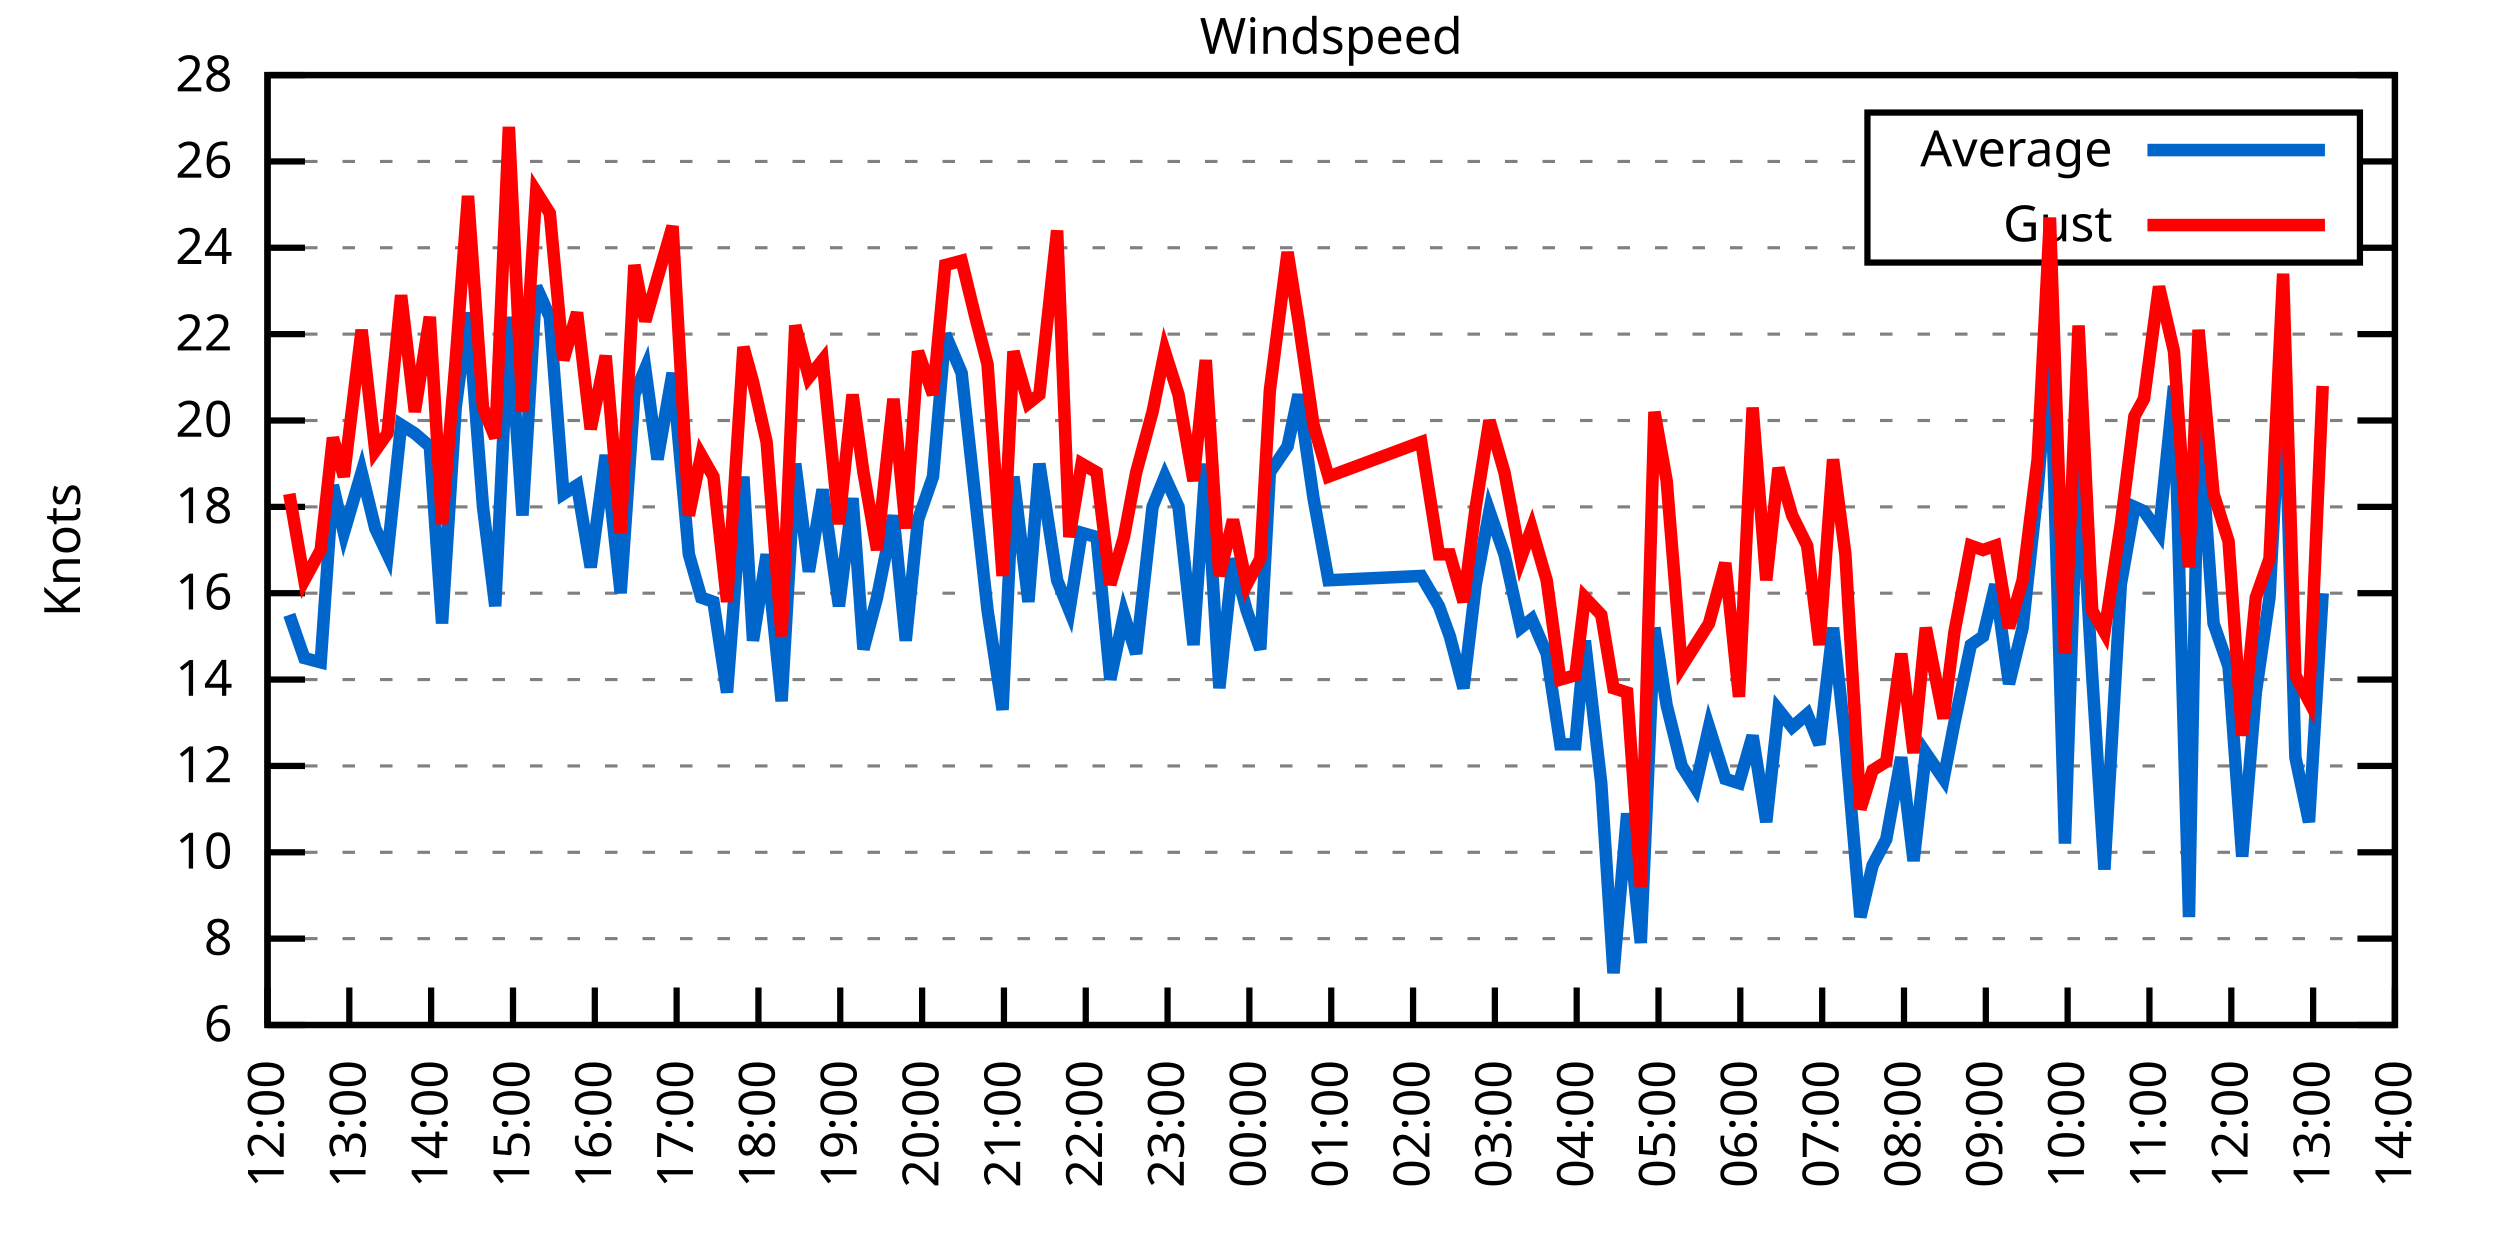
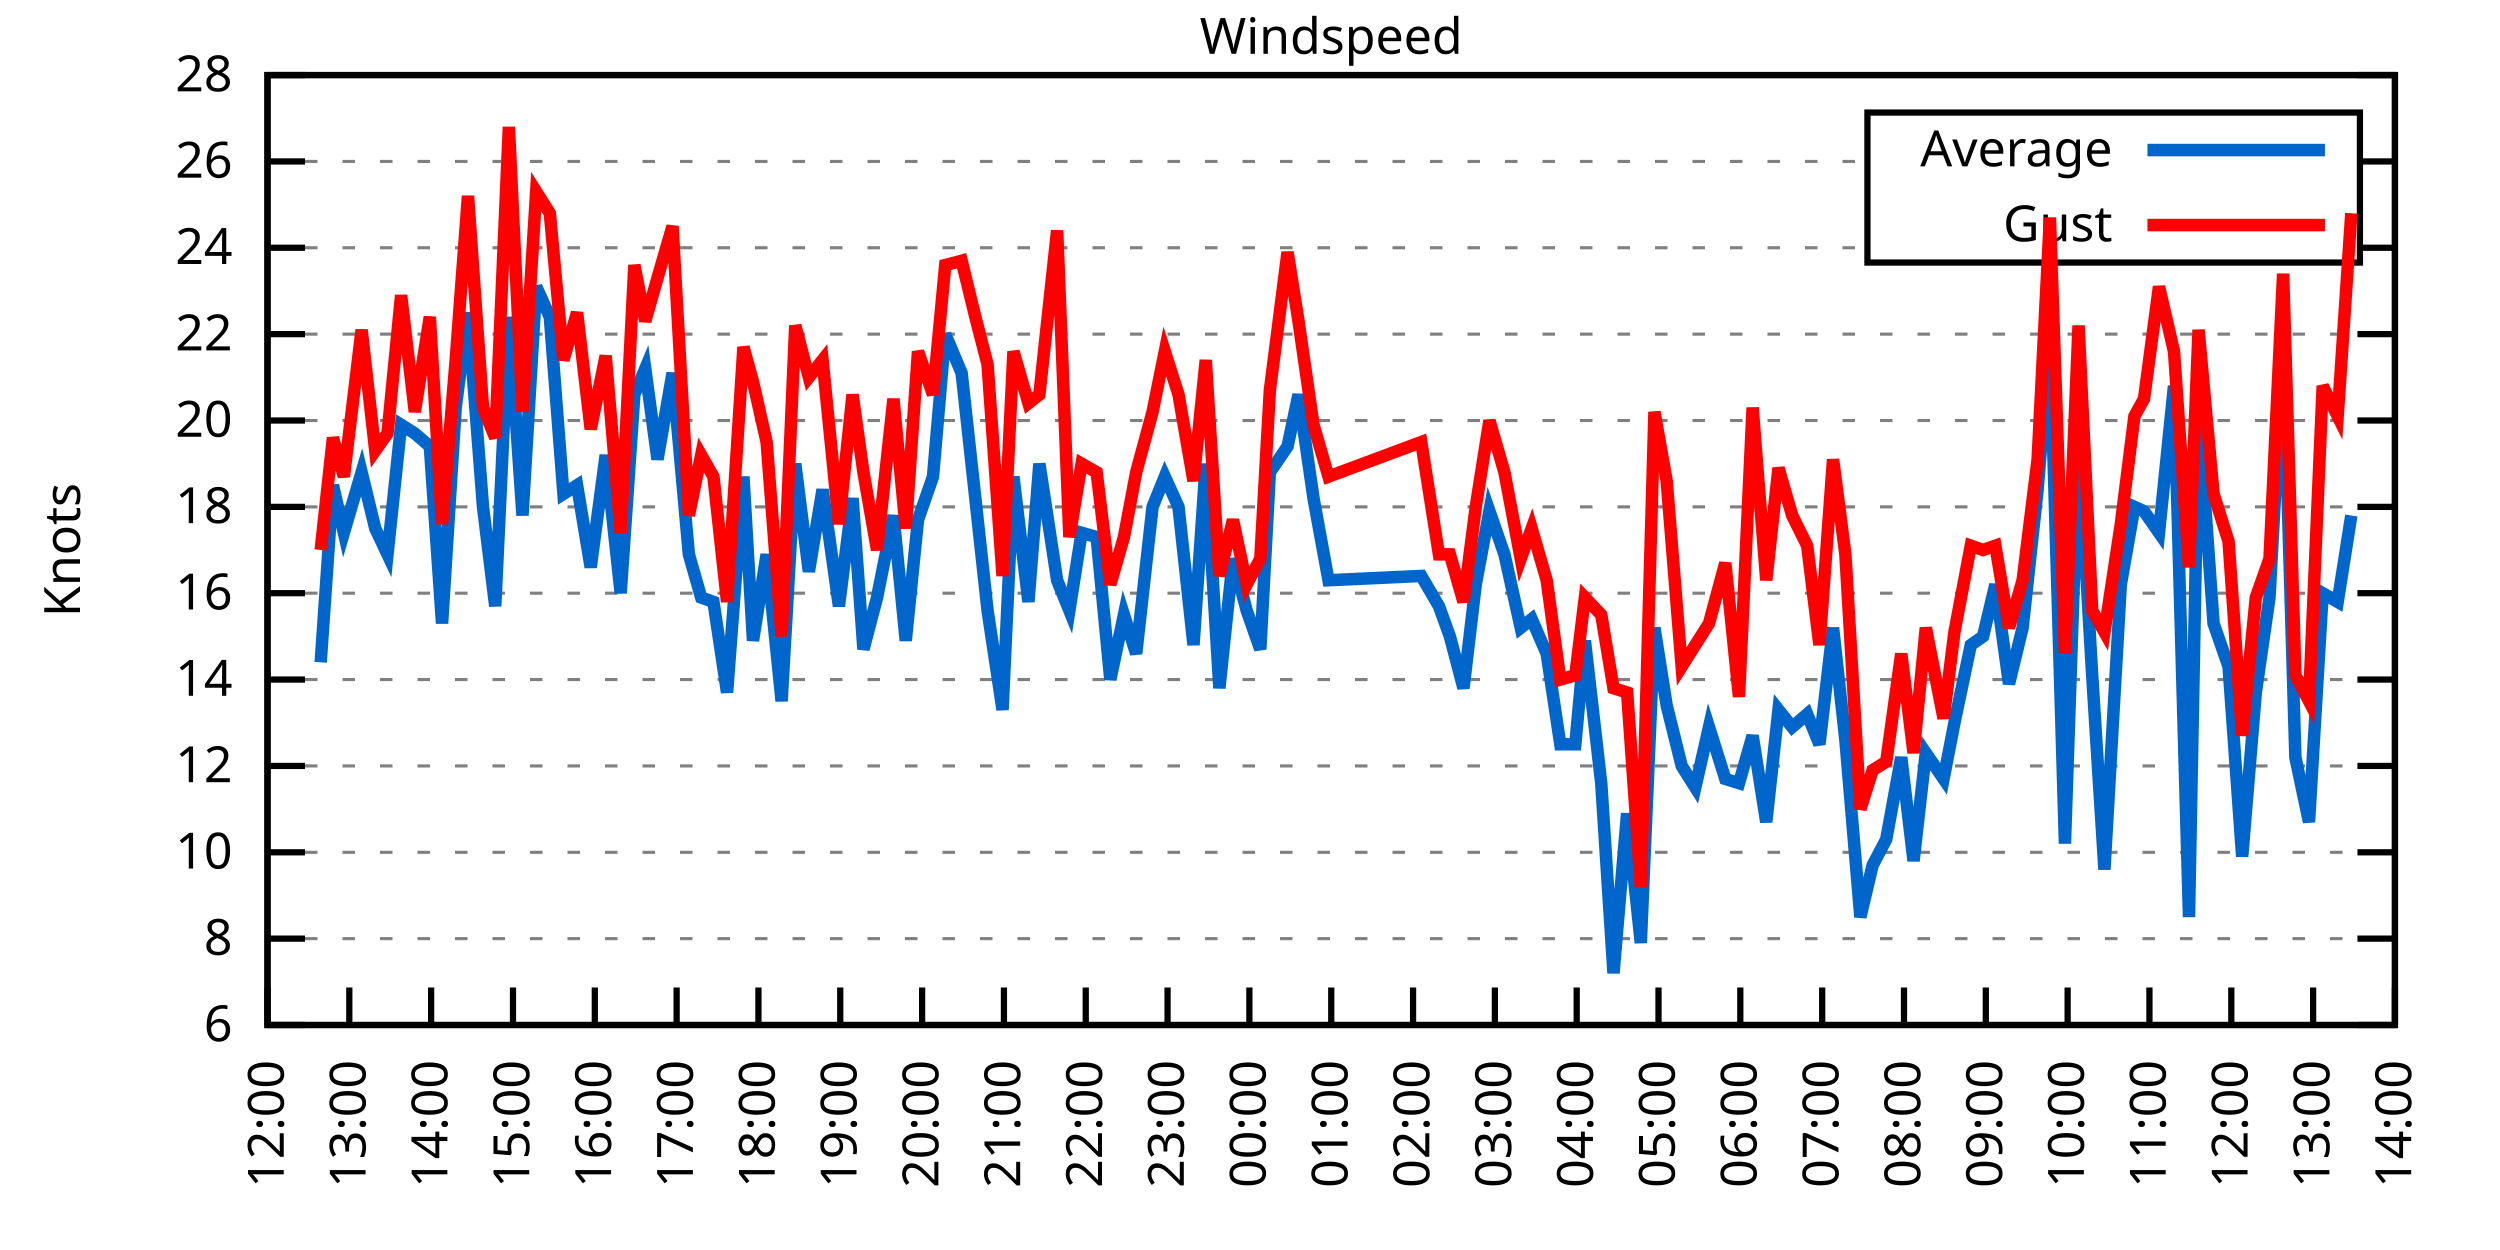
<svg xmlns="http://www.w3.org/2000/svg" xmlns:xlink="http://www.w3.org/1999/xlink" width="400" height="200" viewBox="0 0 400 200">
  <g id="gnuplot_canvas">
    <rect x="0" y="0" width="400" height="200" fill="none" />
    <defs>
      <circle id="gpDot" r="0.5" stroke-width="0.5" stroke="currentColor" />
      <path id="gpPt0" stroke-width="0.333" stroke="currentColor" d="M-1,0 h2 M0,-1 v2" />
      <path id="gpPt1" stroke-width="0.333" stroke="currentColor" d="M-1,-1 L1,1 M1,-1 L-1,1" />
      <path id="gpPt2" stroke-width="0.333" stroke="currentColor" d="M-1,0 L1,0 M0,-1 L0,1 M-1,-1 L1,1 M-1,1 L1,-1" />
      <rect id="gpPt3" stroke-width="0.333" stroke="currentColor" x="-1" y="-1" width="2" height="2" />
      <rect id="gpPt4" stroke-width="0.333" stroke="currentColor" fill="currentColor" x="-1" y="-1" width="2" height="2" />
      <circle id="gpPt5" stroke-width="0.333" stroke="currentColor" cx="0" cy="0" r="1" />
      <use xlink:href="#gpPt5" id="gpPt6" fill="currentColor" stroke="none" />
      <path id="gpPt7" stroke-width="0.333" stroke="currentColor" d="M0,-1.33 L-1.33,0.67 L1.33,0.67 z" />
      <use xlink:href="#gpPt7" id="gpPt8" fill="currentColor" stroke="none" />
      <use xlink:href="#gpPt7" id="gpPt9" stroke="currentColor" transform="rotate(180)" />
      <use xlink:href="#gpPt9" id="gpPt10" fill="currentColor" stroke="none" />
      <use xlink:href="#gpPt3" id="gpPt11" stroke="currentColor" transform="rotate(45)" />
      <use xlink:href="#gpPt11" id="gpPt12" fill="currentColor" stroke="none" />
      <path id="gpPt13" stroke-width="0.333" stroke="currentColor" d="M0,1.330 L1.265,0.411 L0.782,-1.067 L-0.782,-1.076 L-1.265,0.411 z" />
      <use xlink:href="#gpPt13" id="gpPt14" fill="currentColor" stroke="none" />
      <filter id="textbox" filterUnits="objectBoundingBox" x="0" y="0" height="1" width="1">
        <feFlood flood-color="white" flood-opacity="1" result="bgnd" />
        <feComposite in="SourceGraphic" in2="bgnd" operator="atop" />
      </filter>
      <filter id="greybox" filterUnits="objectBoundingBox" x="0" y="0" height="1" width="1">
        <feFlood flood-color="lightgrey" flood-opacity="1" result="grey" />
        <feComposite in="SourceGraphic" in2="grey" operator="atop" />
      </filter>
    </defs>
    <g fill="none" color="white" stroke="currentColor" stroke-width="1.00" stroke-linecap="butt" stroke-linejoin="miter">
</g>
    <g fill="none" color="black" stroke="currentColor" stroke-width="1.00" stroke-linecap="butt" stroke-linejoin="miter">
      <g stroke="none" shape-rendering="crispEdges">
        <polygon fill="rgb(255, 255, 255)" points="42.80,164.00 383.18,164.00 383.18,12.02 42.80,12.02 " />
      </g>
    </g>
    <g fill="none" color="black" stroke="currentColor" stroke-width="1.00" stroke-linecap="butt" stroke-linejoin="miter">
</g>
    <g fill="none" color="black" stroke="black" stroke-width="0.50" stroke-linecap="butt" stroke-linejoin="miter">
</g>
    <g fill="none" color="gray" stroke="currentColor" stroke-width="0.50" stroke-linecap="butt" stroke-linejoin="miter">
      <path stroke="gray" stroke-dasharray="2,4" class="gridline" d="M42.80,164.00 L383.19,164.00  " />
    </g>
    <g fill="none" color="gray" stroke="gray" stroke-width="1.00" stroke-linecap="butt" stroke-linejoin="miter">
</g>
    <g fill="none" color="black" stroke="currentColor" stroke-width="1.00" stroke-linecap="butt" stroke-linejoin="miter">
      <path stroke="black" d="M42.80,164.00 L48.80,164.00 M383.19,164.00 L377.19,164.00  " />
      <g transform="translate(37.20,166.60)" stroke="none" fill="black" font-family="Sans" font-size="8.00" text-anchor="end">
        <text>
          <tspan font-family="Sans"> 6</tspan>
        </text>
      </g>
    </g>
    <g fill="none" color="black" stroke="currentColor" stroke-width="1.00" stroke-linecap="butt" stroke-linejoin="miter">
</g>
    <g fill="none" color="black" stroke="black" stroke-width="0.50" stroke-linecap="butt" stroke-linejoin="miter">
</g>
    <g fill="none" color="gray" stroke="currentColor" stroke-width="0.50" stroke-linecap="butt" stroke-linejoin="miter">
      <path stroke="gray" stroke-dasharray="2,4" class="gridline" d="M42.80,150.18 L383.19,150.18  " />
    </g>
    <g fill="none" color="gray" stroke="gray" stroke-width="1.00" stroke-linecap="butt" stroke-linejoin="miter">
</g>
    <g fill="none" color="black" stroke="currentColor" stroke-width="1.00" stroke-linecap="butt" stroke-linejoin="miter">
      <path stroke="black" d="M42.80,150.18 L48.80,150.18 M383.19,150.18 L377.19,150.18  " />
      <g transform="translate(37.20,152.78)" stroke="none" fill="black" font-family="Sans" font-size="8.00" text-anchor="end">
        <text>
          <tspan font-family="Sans"> 8</tspan>
        </text>
      </g>
    </g>
    <g fill="none" color="black" stroke="currentColor" stroke-width="1.00" stroke-linecap="butt" stroke-linejoin="miter">
</g>
    <g fill="none" color="black" stroke="black" stroke-width="0.50" stroke-linecap="butt" stroke-linejoin="miter">
</g>
    <g fill="none" color="gray" stroke="currentColor" stroke-width="0.50" stroke-linecap="butt" stroke-linejoin="miter">
      <path stroke="gray" stroke-dasharray="2,4" class="gridline" d="M42.80,136.37 L383.19,136.37  " />
    </g>
    <g fill="none" color="gray" stroke="gray" stroke-width="1.00" stroke-linecap="butt" stroke-linejoin="miter">
</g>
    <g fill="none" color="black" stroke="currentColor" stroke-width="1.00" stroke-linecap="butt" stroke-linejoin="miter">
      <path stroke="black" d="M42.80,136.37 L48.80,136.37 M383.19,136.37 L377.19,136.37  " />
      <g transform="translate(37.20,138.97)" stroke="none" fill="black" font-family="Sans" font-size="8.00" text-anchor="end">
        <text>
          <tspan font-family="Sans"> 10</tspan>
        </text>
      </g>
    </g>
    <g fill="none" color="black" stroke="currentColor" stroke-width="1.00" stroke-linecap="butt" stroke-linejoin="miter">
</g>
    <g fill="none" color="black" stroke="black" stroke-width="0.50" stroke-linecap="butt" stroke-linejoin="miter">
</g>
    <g fill="none" color="gray" stroke="currentColor" stroke-width="0.50" stroke-linecap="butt" stroke-linejoin="miter">
      <path stroke="gray" stroke-dasharray="2,4" class="gridline" d="M42.80,122.55 L383.19,122.55  " />
    </g>
    <g fill="none" color="gray" stroke="gray" stroke-width="1.00" stroke-linecap="butt" stroke-linejoin="miter">
</g>
    <g fill="none" color="black" stroke="currentColor" stroke-width="1.00" stroke-linecap="butt" stroke-linejoin="miter">
      <path stroke="black" d="M42.80,122.55 L48.80,122.55 M383.19,122.55 L377.19,122.55  " />
      <g transform="translate(37.20,125.15)" stroke="none" fill="black" font-family="Sans" font-size="8.00" text-anchor="end">
        <text>
          <tspan font-family="Sans"> 12</tspan>
        </text>
      </g>
    </g>
    <g fill="none" color="black" stroke="currentColor" stroke-width="1.00" stroke-linecap="butt" stroke-linejoin="miter">
</g>
    <g fill="none" color="black" stroke="black" stroke-width="0.50" stroke-linecap="butt" stroke-linejoin="miter">
</g>
    <g fill="none" color="gray" stroke="currentColor" stroke-width="0.50" stroke-linecap="butt" stroke-linejoin="miter">
      <path stroke="gray" stroke-dasharray="2,4" class="gridline" d="M42.80,108.73 L383.19,108.73  " />
    </g>
    <g fill="none" color="gray" stroke="gray" stroke-width="1.00" stroke-linecap="butt" stroke-linejoin="miter">
</g>
    <g fill="none" color="black" stroke="currentColor" stroke-width="1.00" stroke-linecap="butt" stroke-linejoin="miter">
      <path stroke="black" d="M42.80,108.73 L48.80,108.73 M383.19,108.73 L377.19,108.73  " />
      <g transform="translate(37.20,111.33)" stroke="none" fill="black" font-family="Sans" font-size="8.00" text-anchor="end">
        <text>
          <tspan font-family="Sans"> 14</tspan>
        </text>
      </g>
    </g>
    <g fill="none" color="black" stroke="currentColor" stroke-width="1.00" stroke-linecap="butt" stroke-linejoin="miter">
</g>
    <g fill="none" color="black" stroke="black" stroke-width="0.50" stroke-linecap="butt" stroke-linejoin="miter">
</g>
    <g fill="none" color="gray" stroke="currentColor" stroke-width="0.50" stroke-linecap="butt" stroke-linejoin="miter">
      <path stroke="gray" stroke-dasharray="2,4" class="gridline" d="M42.80,94.91 L383.19,94.91  " />
    </g>
    <g fill="none" color="gray" stroke="gray" stroke-width="1.00" stroke-linecap="butt" stroke-linejoin="miter">
</g>
    <g fill="none" color="black" stroke="currentColor" stroke-width="1.00" stroke-linecap="butt" stroke-linejoin="miter">
      <path stroke="black" d="M42.80,94.91 L48.80,94.91 M383.19,94.91 L377.19,94.91  " />
      <g transform="translate(37.20,97.51)" stroke="none" fill="black" font-family="Sans" font-size="8.00" text-anchor="end">
        <text>
          <tspan font-family="Sans"> 16</tspan>
        </text>
      </g>
    </g>
    <g fill="none" color="black" stroke="currentColor" stroke-width="1.00" stroke-linecap="butt" stroke-linejoin="miter">
</g>
    <g fill="none" color="black" stroke="black" stroke-width="0.50" stroke-linecap="butt" stroke-linejoin="miter">
</g>
    <g fill="none" color="gray" stroke="currentColor" stroke-width="0.50" stroke-linecap="butt" stroke-linejoin="miter">
      <path stroke="gray" stroke-dasharray="2,4" class="gridline" d="M42.80,81.10 L383.19,81.10  " />
    </g>
    <g fill="none" color="gray" stroke="gray" stroke-width="1.00" stroke-linecap="butt" stroke-linejoin="miter">
</g>
    <g fill="none" color="black" stroke="currentColor" stroke-width="1.00" stroke-linecap="butt" stroke-linejoin="miter">
      <path stroke="black" d="M42.80,81.10 L48.80,81.10 M383.19,81.10 L377.19,81.10  " />
      <g transform="translate(37.20,83.70)" stroke="none" fill="black" font-family="Sans" font-size="8.00" text-anchor="end">
        <text>
          <tspan font-family="Sans"> 18</tspan>
        </text>
      </g>
    </g>
    <g fill="none" color="black" stroke="currentColor" stroke-width="1.00" stroke-linecap="butt" stroke-linejoin="miter">
</g>
    <g fill="none" color="black" stroke="black" stroke-width="0.50" stroke-linecap="butt" stroke-linejoin="miter">
</g>
    <g fill="none" color="gray" stroke="currentColor" stroke-width="0.50" stroke-linecap="butt" stroke-linejoin="miter">
      <path stroke="gray" stroke-dasharray="2,4" class="gridline" d="M42.80,67.28 L383.19,67.28  " />
    </g>
    <g fill="none" color="gray" stroke="gray" stroke-width="1.00" stroke-linecap="butt" stroke-linejoin="miter">
</g>
    <g fill="none" color="black" stroke="currentColor" stroke-width="1.00" stroke-linecap="butt" stroke-linejoin="miter">
      <path stroke="black" d="M42.80,67.28 L48.80,67.28 M383.19,67.28 L377.19,67.28  " />
      <g transform="translate(37.20,69.88)" stroke="none" fill="black" font-family="Sans" font-size="8.00" text-anchor="end">
        <text>
          <tspan font-family="Sans"> 20</tspan>
        </text>
      </g>
    </g>
    <g fill="none" color="black" stroke="currentColor" stroke-width="1.00" stroke-linecap="butt" stroke-linejoin="miter">
</g>
    <g fill="none" color="black" stroke="black" stroke-width="0.50" stroke-linecap="butt" stroke-linejoin="miter">
</g>
    <g fill="none" color="gray" stroke="currentColor" stroke-width="0.50" stroke-linecap="butt" stroke-linejoin="miter">
      <path stroke="gray" stroke-dasharray="2,4" class="gridline" d="M42.80,53.46 L383.19,53.46  " />
    </g>
    <g fill="none" color="gray" stroke="gray" stroke-width="1.00" stroke-linecap="butt" stroke-linejoin="miter">
</g>
    <g fill="none" color="black" stroke="currentColor" stroke-width="1.00" stroke-linecap="butt" stroke-linejoin="miter">
      <path stroke="black" d="M42.80,53.46 L48.80,53.46 M383.19,53.46 L377.19,53.46  " />
      <g transform="translate(37.20,56.06)" stroke="none" fill="black" font-family="Sans" font-size="8.00" text-anchor="end">
        <text>
          <tspan font-family="Sans"> 22</tspan>
        </text>
      </g>
    </g>
    <g fill="none" color="black" stroke="currentColor" stroke-width="1.00" stroke-linecap="butt" stroke-linejoin="miter">
</g>
    <g fill="none" color="black" stroke="black" stroke-width="0.50" stroke-linecap="butt" stroke-linejoin="miter">
</g>
    <g fill="none" color="gray" stroke="currentColor" stroke-width="0.50" stroke-linecap="butt" stroke-linejoin="miter">
      <path stroke="gray" stroke-dasharray="2,4" class="gridline" d="M42.80,39.64 L298.79,39.64 M377.59,39.64 L383.19,39.64  " />
    </g>
    <g fill="none" color="gray" stroke="gray" stroke-width="1.00" stroke-linecap="butt" stroke-linejoin="miter">
</g>
    <g fill="none" color="black" stroke="currentColor" stroke-width="1.00" stroke-linecap="butt" stroke-linejoin="miter">
      <path stroke="black" d="M42.80,39.64 L48.80,39.64 M383.19,39.64 L377.19,39.64  " />
      <g transform="translate(37.20,42.24)" stroke="none" fill="black" font-family="Sans" font-size="8.00" text-anchor="end">
        <text>
          <tspan font-family="Sans"> 24</tspan>
        </text>
      </g>
    </g>
    <g fill="none" color="black" stroke="currentColor" stroke-width="1.00" stroke-linecap="butt" stroke-linejoin="miter">
</g>
    <g fill="none" color="black" stroke="black" stroke-width="0.50" stroke-linecap="butt" stroke-linejoin="miter">
</g>
    <g fill="none" color="gray" stroke="currentColor" stroke-width="0.50" stroke-linecap="butt" stroke-linejoin="miter">
      <path stroke="gray" stroke-dasharray="2,4" class="gridline" d="M42.80,25.83 L298.79,25.83 M377.59,25.83 L383.19,25.83  " />
    </g>
    <g fill="none" color="gray" stroke="gray" stroke-width="1.00" stroke-linecap="butt" stroke-linejoin="miter">
</g>
    <g fill="none" color="black" stroke="currentColor" stroke-width="1.00" stroke-linecap="butt" stroke-linejoin="miter">
      <path stroke="black" d="M42.80,25.83 L48.80,25.83 M383.19,25.83 L377.19,25.83  " />
      <g transform="translate(37.20,28.43)" stroke="none" fill="black" font-family="Sans" font-size="8.00" text-anchor="end">
        <text>
          <tspan font-family="Sans"> 26</tspan>
        </text>
      </g>
    </g>
    <g fill="none" color="black" stroke="currentColor" stroke-width="1.00" stroke-linecap="butt" stroke-linejoin="miter">
</g>
    <g fill="none" color="black" stroke="black" stroke-width="0.50" stroke-linecap="butt" stroke-linejoin="miter">
</g>
    <g fill="none" color="gray" stroke="currentColor" stroke-width="0.50" stroke-linecap="butt" stroke-linejoin="miter">
      <path stroke="gray" stroke-dasharray="2,4" class="gridline" d="M42.80,12.01 L383.19,12.01  " />
    </g>
    <g fill="none" color="gray" stroke="gray" stroke-width="1.00" stroke-linecap="butt" stroke-linejoin="miter">
</g>
    <g fill="none" color="black" stroke="currentColor" stroke-width="1.00" stroke-linecap="butt" stroke-linejoin="miter">
      <path stroke="black" d="M42.80,12.01 L48.80,12.01 M383.19,12.01 L377.19,12.01  " />
      <g transform="translate(37.20,14.61)" stroke="none" fill="black" font-family="Sans" font-size="8.00" text-anchor="end">
        <text>
          <tspan font-family="Sans"> 28</tspan>
        </text>
      </g>
    </g>
    <g fill="none" color="black" stroke="currentColor" stroke-width="1.00" stroke-linecap="butt" stroke-linejoin="miter">
      <path stroke="black" d="M42.80,164.00 L42.80,158.00  " />
      <g transform="translate(45.40,169.60) rotate(270.00)" stroke="none" fill="black" font-family="Sans" font-size="8.00" text-anchor="end">
        <text>
          <tspan font-family="Sans">12:00</tspan>
        </text>
      </g>
    </g>
    <g fill="none" color="black" stroke="currentColor" stroke-width="1.00" stroke-linecap="butt" stroke-linejoin="miter">
      <path stroke="black" d="M55.89,164.00 L55.89,158.00  " />
      <g transform="translate(58.49,169.60) rotate(270.00)" stroke="none" fill="black" font-family="Sans" font-size="8.00" text-anchor="end">
        <text>
          <tspan font-family="Sans">13:00</tspan>
        </text>
      </g>
    </g>
    <g fill="none" color="black" stroke="currentColor" stroke-width="1.00" stroke-linecap="butt" stroke-linejoin="miter">
      <path stroke="black" d="M68.98,164.00 L68.98,158.00  " />
      <g transform="translate(71.58,169.60) rotate(270.00)" stroke="none" fill="black" font-family="Sans" font-size="8.00" text-anchor="end">
        <text>
          <tspan font-family="Sans">14:00</tspan>
        </text>
      </g>
    </g>
    <g fill="none" color="black" stroke="currentColor" stroke-width="1.00" stroke-linecap="butt" stroke-linejoin="miter">
      <path stroke="black" d="M82.08,164.00 L82.08,158.00  " />
      <g transform="translate(84.68,169.60) rotate(270.00)" stroke="none" fill="black" font-family="Sans" font-size="8.00" text-anchor="end">
        <text>
          <tspan font-family="Sans">15:00</tspan>
        </text>
      </g>
    </g>
    <g fill="none" color="black" stroke="currentColor" stroke-width="1.00" stroke-linecap="butt" stroke-linejoin="miter">
      <path stroke="black" d="M95.17,164.00 L95.17,158.00  " />
      <g transform="translate(97.77,169.60) rotate(270.00)" stroke="none" fill="black" font-family="Sans" font-size="8.00" text-anchor="end">
        <text>
          <tspan font-family="Sans">16:00</tspan>
        </text>
      </g>
    </g>
    <g fill="none" color="black" stroke="currentColor" stroke-width="1.00" stroke-linecap="butt" stroke-linejoin="miter">
      <path stroke="black" d="M108.26,164.00 L108.26,158.00  " />
      <g transform="translate(110.86,169.60) rotate(270.00)" stroke="none" fill="black" font-family="Sans" font-size="8.00" text-anchor="end">
        <text>
          <tspan font-family="Sans">17:00</tspan>
        </text>
      </g>
    </g>
    <g fill="none" color="black" stroke="currentColor" stroke-width="1.00" stroke-linecap="butt" stroke-linejoin="miter">
      <path stroke="black" d="M121.35,164.00 L121.35,158.00  " />
      <g transform="translate(123.95,169.60) rotate(270.00)" stroke="none" fill="black" font-family="Sans" font-size="8.00" text-anchor="end">
        <text>
          <tspan font-family="Sans">18:00</tspan>
        </text>
      </g>
    </g>
    <g fill="none" color="black" stroke="currentColor" stroke-width="1.00" stroke-linecap="butt" stroke-linejoin="miter">
      <path stroke="black" d="M134.44,164.00 L134.44,158.00  " />
      <g transform="translate(137.04,169.60) rotate(270.00)" stroke="none" fill="black" font-family="Sans" font-size="8.00" text-anchor="end">
        <text>
          <tspan font-family="Sans">19:00</tspan>
        </text>
      </g>
    </g>
    <g fill="none" color="black" stroke="currentColor" stroke-width="1.00" stroke-linecap="butt" stroke-linejoin="miter">
      <path stroke="black" d="M147.54,164.00 L147.54,158.00  " />
      <g transform="translate(150.14,169.60) rotate(270.00)" stroke="none" fill="black" font-family="Sans" font-size="8.00" text-anchor="end">
        <text>
          <tspan font-family="Sans">20:00</tspan>
        </text>
      </g>
    </g>
    <g fill="none" color="black" stroke="currentColor" stroke-width="1.00" stroke-linecap="butt" stroke-linejoin="miter">
      <path stroke="black" d="M160.63,164.00 L160.63,158.00  " />
      <g transform="translate(163.23,169.60) rotate(270.00)" stroke="none" fill="black" font-family="Sans" font-size="8.00" text-anchor="end">
        <text>
          <tspan font-family="Sans">21:00</tspan>
        </text>
      </g>
    </g>
    <g fill="none" color="black" stroke="currentColor" stroke-width="1.00" stroke-linecap="butt" stroke-linejoin="miter">
      <path stroke="black" d="M173.72,164.00 L173.72,158.00  " />
      <g transform="translate(176.32,169.60) rotate(270.00)" stroke="none" fill="black" font-family="Sans" font-size="8.00" text-anchor="end">
        <text>
          <tspan font-family="Sans">22:00</tspan>
        </text>
      </g>
    </g>
    <g fill="none" color="black" stroke="currentColor" stroke-width="1.00" stroke-linecap="butt" stroke-linejoin="miter">
      <path stroke="black" d="M186.81,164.00 L186.81,158.00  " />
      <g transform="translate(189.41,169.60) rotate(270.00)" stroke="none" fill="black" font-family="Sans" font-size="8.00" text-anchor="end">
        <text>
          <tspan font-family="Sans">23:00</tspan>
        </text>
      </g>
    </g>
    <g fill="none" color="black" stroke="currentColor" stroke-width="1.00" stroke-linecap="butt" stroke-linejoin="miter">
      <path stroke="black" d="M199.90,164.00 L199.90,158.00  " />
      <g transform="translate(202.50,169.60) rotate(270.00)" stroke="none" fill="black" font-family="Sans" font-size="8.00" text-anchor="end">
        <text>
          <tspan font-family="Sans">00:00</tspan>
        </text>
      </g>
    </g>
    <g fill="none" color="black" stroke="currentColor" stroke-width="1.00" stroke-linecap="butt" stroke-linejoin="miter">
      <path stroke="black" d="M213.00,164.00 L213.00,158.00  " />
      <g transform="translate(215.60,169.60) rotate(270.00)" stroke="none" fill="black" font-family="Sans" font-size="8.00" text-anchor="end">
        <text>
          <tspan font-family="Sans">01:00</tspan>
        </text>
      </g>
    </g>
    <g fill="none" color="black" stroke="currentColor" stroke-width="1.00" stroke-linecap="butt" stroke-linejoin="miter">
      <path stroke="black" d="M226.09,164.00 L226.09,158.00  " />
      <g transform="translate(228.69,169.60) rotate(270.00)" stroke="none" fill="black" font-family="Sans" font-size="8.00" text-anchor="end">
        <text>
          <tspan font-family="Sans">02:00</tspan>
        </text>
      </g>
    </g>
    <g fill="none" color="black" stroke="currentColor" stroke-width="1.00" stroke-linecap="butt" stroke-linejoin="miter">
      <path stroke="black" d="M239.18,164.00 L239.18,158.00  " />
      <g transform="translate(241.78,169.60) rotate(270.00)" stroke="none" fill="black" font-family="Sans" font-size="8.00" text-anchor="end">
        <text>
          <tspan font-family="Sans">03:00</tspan>
        </text>
      </g>
    </g>
    <g fill="none" color="black" stroke="currentColor" stroke-width="1.00" stroke-linecap="butt" stroke-linejoin="miter">
      <path stroke="black" d="M252.27,164.00 L252.27,158.00  " />
      <g transform="translate(254.87,169.60) rotate(270.00)" stroke="none" fill="black" font-family="Sans" font-size="8.00" text-anchor="end">
        <text>
          <tspan font-family="Sans">04:00</tspan>
        </text>
      </g>
    </g>
    <g fill="none" color="black" stroke="currentColor" stroke-width="1.00" stroke-linecap="butt" stroke-linejoin="miter">
      <path stroke="black" d="M265.36,164.00 L265.36,158.00  " />
      <g transform="translate(267.96,169.60) rotate(270.00)" stroke="none" fill="black" font-family="Sans" font-size="8.00" text-anchor="end">
        <text>
          <tspan font-family="Sans">05:00</tspan>
        </text>
      </g>
    </g>
    <g fill="none" color="black" stroke="currentColor" stroke-width="1.00" stroke-linecap="butt" stroke-linejoin="miter">
      <path stroke="black" d="M278.45,164.00 L278.45,158.00  " />
      <g transform="translate(281.05,169.60) rotate(270.00)" stroke="none" fill="black" font-family="Sans" font-size="8.00" text-anchor="end">
        <text>
          <tspan font-family="Sans">06:00</tspan>
        </text>
      </g>
    </g>
    <g fill="none" color="black" stroke="currentColor" stroke-width="1.00" stroke-linecap="butt" stroke-linejoin="miter">
      <path stroke="black" d="M291.55,164.00 L291.55,158.00  " />
      <g transform="translate(294.15,169.60) rotate(270.00)" stroke="none" fill="black" font-family="Sans" font-size="8.00" text-anchor="end">
        <text>
          <tspan font-family="Sans">07:00</tspan>
        </text>
      </g>
    </g>
    <g fill="none" color="black" stroke="currentColor" stroke-width="1.00" stroke-linecap="butt" stroke-linejoin="miter">
      <path stroke="black" d="M304.64,164.00 L304.64,158.00  " />
      <g transform="translate(307.24,169.60) rotate(270.00)" stroke="none" fill="black" font-family="Sans" font-size="8.00" text-anchor="end">
        <text>
          <tspan font-family="Sans">08:00</tspan>
        </text>
      </g>
    </g>
    <g fill="none" color="black" stroke="currentColor" stroke-width="1.00" stroke-linecap="butt" stroke-linejoin="miter">
      <path stroke="black" d="M317.73,164.00 L317.73,158.00  " />
      <g transform="translate(320.33,169.60) rotate(270.00)" stroke="none" fill="black" font-family="Sans" font-size="8.00" text-anchor="end">
        <text>
          <tspan font-family="Sans">09:00</tspan>
        </text>
      </g>
    </g>
    <g fill="none" color="black" stroke="currentColor" stroke-width="1.00" stroke-linecap="butt" stroke-linejoin="miter">
      <path stroke="black" d="M330.82,164.00 L330.82,158.00  " />
      <g transform="translate(333.42,169.60) rotate(270.00)" stroke="none" fill="black" font-family="Sans" font-size="8.00" text-anchor="end">
        <text>
          <tspan font-family="Sans">10:00</tspan>
        </text>
      </g>
    </g>
    <g fill="none" color="black" stroke="currentColor" stroke-width="1.00" stroke-linecap="butt" stroke-linejoin="miter">
      <path stroke="black" d="M343.91,164.00 L343.91,158.00  " />
      <g transform="translate(346.51,169.60) rotate(270.00)" stroke="none" fill="black" font-family="Sans" font-size="8.00" text-anchor="end">
        <text>
          <tspan font-family="Sans">11:00</tspan>
        </text>
      </g>
    </g>
    <g fill="none" color="black" stroke="currentColor" stroke-width="1.00" stroke-linecap="butt" stroke-linejoin="miter">
      <path stroke="black" d="M357.01,164.00 L357.01,158.00  " />
      <g transform="translate(359.61,169.60) rotate(270.00)" stroke="none" fill="black" font-family="Sans" font-size="8.00" text-anchor="end">
        <text>
          <tspan font-family="Sans">12:00</tspan>
        </text>
      </g>
    </g>
    <g fill="none" color="black" stroke="currentColor" stroke-width="1.00" stroke-linecap="butt" stroke-linejoin="miter">
      <path stroke="black" d="M370.10,164.00 L370.10,158.00  " />
      <g transform="translate(372.70,169.60) rotate(270.00)" stroke="none" fill="black" font-family="Sans" font-size="8.00" text-anchor="end">
        <text>
          <tspan font-family="Sans">13:00</tspan>
        </text>
      </g>
    </g>
    <g fill="none" color="black" stroke="currentColor" stroke-width="1.00" stroke-linecap="butt" stroke-linejoin="miter">
      <path stroke="black" d="M383.19,164.00 L383.19,158.00  " />
      <g transform="translate(385.79,169.60) rotate(270.00)" stroke="none" fill="black" font-family="Sans" font-size="8.00" text-anchor="end">
        <text>
          <tspan font-family="Sans">14:00</tspan>
        </text>
      </g>
    </g>
    <g fill="none" color="black" stroke="currentColor" stroke-width="1.00" stroke-linecap="butt" stroke-linejoin="miter">
</g>
    <g fill="none" color="black" stroke="currentColor" stroke-width="1.00" stroke-linecap="butt" stroke-linejoin="miter">
      <path stroke="black" d="M42.80,12.01 L42.80,164.00 L383.19,164.00 L383.19,12.01 L42.80,12.01 Z  " />
    </g>
    <g fill="none" color="black" stroke="currentColor" stroke-width="1.00" stroke-linecap="butt" stroke-linejoin="miter">
</g>
    <g fill="none" color="black" stroke="currentColor" stroke-width="1.00" stroke-linecap="butt" stroke-linejoin="miter">
      <path stroke="black" d="M298.79,42.01 L298.79,18.01 L377.59,18.01 L377.59,42.01 L298.79,42.01 Z  " />
    </g>
    <g id="Windspeed_plot_1">
      <g fill="none" color="white" stroke="black" stroke-width="2.00" stroke-linecap="butt" stroke-linejoin="miter">
</g>
      <g fill="none" color="black" stroke="currentColor" stroke-width="2.00" stroke-linecap="butt" stroke-linejoin="miter">
        <g transform="translate(337.99,26.61)" stroke="none" fill="black" font-family="Sans" font-size="8.00" text-anchor="end">
          <text>
            <tspan font-family="Sans">Average</tspan>
          </text>
        </g>
      </g>
      <g fill="none" color="black" stroke="currentColor" stroke-width="2.00" stroke-linecap="butt" stroke-linejoin="miter">
-         <path stroke="rgb(  0, 102, 204)" d="M343.59,24.01 L371.99,24.01 M46.29,98.37 L48.69,105.28 L51.31,105.97 L53.27,77.64 L55.02,85.24 L57.86,75.57   L60.04,84.55 L62.00,88.70 L64.18,67.97 L66.37,69.35 L68.77,71.42 L70.73,99.75 L72.91,65.21 L74.88,50.01   L77.28,81.10 L79.24,96.99 L81.42,50.70 L83.60,82.48 L85.79,45.86 L87.97,50.70 L90.15,79.02 L92.33,77.64   L94.51,90.77 L96.91,72.81 L99.31,94.91 L101.50,63.13 L103.24,58.99 L105.20,73.50 L107.61,59.68 L110.22,88.70   L112.19,95.60 L114.15,96.30 L116.33,110.80 L118.95,76.26 L120.48,102.51 L122.66,88.70 L125.06,112.19 L127.24,74.19   L129.42,91.46 L131.61,78.33 L134.23,96.99 L136.41,79.71 L138.15,103.89 L140.33,95.60 L142.95,82.48 L144.92,102.51   L146.88,83.17 L149.28,76.26 L151.24,53.46 L153.86,59.68 L156.05,79.71 L158.01,97.68 L160.41,113.57 L162.15,76.26   L164.55,96.30 L166.30,74.19 L169.14,92.84 L171.10,97.68 L173.06,85.24 L175.46,85.93 L177.65,108.73 L179.83,98.37   L181.79,104.59 L184.41,81.10 L186.37,76.26 L188.56,81.10 L190.96,103.20 L192.92,74.19 L195.10,110.11 L197.28,89.39   L199.47,97.68 L201.65,103.89 L203.18,75.57 L206.01,71.42 L207.76,63.13 L210.16,79.71 L212.56,92.84 L227.40,92.15   L230.23,96.99 L231.98,101.82 L234.16,110.11 L236.12,93.53 L238.31,81.79 L240.71,88.70 L243.32,100.44 L245.07,99.06   L247.47,104.59 L249.65,119.09 L252.05,119.09 L253.58,102.51 L256.20,125.31 L258.16,155.71 L260.34,130.15 L262.53,150.87   L264.71,100.44 L266.67,112.88 L269.07,122.55 L271.25,126.00 L273.44,116.33 L276.05,124.62 L278.24,125.31 L280.42,117.71   L282.60,131.53 L284.56,113.57 L286.75,116.33 L289.15,114.26 L291.11,119.09 L293.29,100.44 L295.26,118.40 L297.66,146.73   L299.62,138.44 L301.80,134.29 L304.20,121.17 L306.17,137.75 L308.13,120.48 L310.97,124.62 L312.71,115.64 L315.33,103.20   L317.29,101.82 L319.26,93.53 L321.44,109.42 L323.62,100.44 L326.02,78.33 L327.99,54.15 L330.39,134.98 L332.57,70.73   L334.75,108.04 L336.71,139.13 L339.33,93.53 L341.51,81.10 L343.04,81.79 L345.44,85.24 L347.84,61.75 L350.24,146.73   L351.77,65.90 L354.17,99.75 L356.57,106.66 L358.75,137.06 L360.93,110.80 L363.12,95.60 L365.30,55.53 L367.26,121.17   L369.44,131.53 L371.63,94.91  " />
+         <path stroke="rgb(  0, 102, 204)" d="M343.59,24.01 L371.99,24.01 M51.31,105.97 L53.27,77.64 L55.02,85.24 L57.86,75.57 L60.04,84.55 L62.00,88.70   L64.18,67.97 L66.37,69.35 L68.77,71.42 L70.73,99.75 L72.91,65.21 L74.88,50.01 L77.28,81.10 L79.24,96.99   L81.42,50.70 L83.60,82.48 L85.79,45.86 L87.97,50.70 L90.15,79.02 L92.33,77.64 L94.51,90.77 L96.91,72.81   L99.31,94.91 L101.50,63.13 L103.24,58.99 L105.20,73.50 L107.61,59.68 L110.22,88.70 L112.19,95.60 L114.15,96.30   L116.33,110.80 L118.95,76.26 L120.48,102.51 L122.66,88.70 L125.06,112.19 L127.24,74.19 L129.42,91.46 L131.61,78.33   L134.23,96.99 L136.41,79.71 L138.15,103.89 L140.33,95.60 L142.95,82.48 L144.92,102.51 L146.88,83.17 L149.28,76.26   L151.24,53.46 L153.86,59.68 L156.05,79.71 L158.01,97.68 L160.41,113.57 L162.15,76.26 L164.55,96.30 L166.30,74.19   L169.14,92.84 L171.10,97.68 L173.06,85.24 L175.46,85.93 L177.65,108.73 L179.83,98.37 L181.79,104.59 L184.41,81.10   L186.37,76.26 L188.56,81.10 L190.96,103.20 L192.92,74.19 L195.10,110.11 L197.28,89.39 L199.47,97.68 L201.65,103.89   L203.18,75.57 L206.01,71.42 L207.76,63.13 L210.16,79.71 L212.56,92.84 L227.40,92.15 L230.23,96.99 L231.98,101.82   L234.16,110.11 L236.12,93.53 L238.31,81.79 L240.71,88.70 L243.32,100.44 L245.07,99.06 L247.47,104.59 L249.65,119.09   L252.05,119.09 L253.58,102.51 L256.20,125.31 L258.16,155.71 L260.34,130.15 L262.53,150.87 L264.71,100.44 L266.67,112.88   L269.07,122.55 L271.25,126.00 L273.44,116.33 L276.05,124.62 L278.24,125.31 L280.42,117.71 L282.60,131.53 L284.56,113.57   L286.75,116.33 L289.15,114.26 L291.11,119.09 L293.29,100.44 L295.26,118.40 L297.66,146.73 L299.62,138.44 L301.80,134.29   L304.20,121.17 L306.17,137.75 L308.13,120.48 L310.97,124.62 L312.71,115.64 L315.33,103.20 L317.29,101.82 L319.26,93.53   L321.44,109.42 L323.62,100.44 L326.02,78.33 L327.99,54.15 L330.39,134.98 L332.57,70.73 L334.75,108.04 L336.71,139.13   L339.33,93.53 L341.51,81.10 L343.04,81.79 L345.44,85.24 L347.84,61.75 L350.24,146.73 L351.77,65.90 L354.17,99.75   L356.57,106.66 L358.75,137.06 L360.93,110.80 L363.12,95.60 L365.30,55.53 L367.26,121.17 L369.44,131.53 L371.63,94.91   L374.03,96.30 L376.21,82.48  " />
      </g>
    </g>
    <g id="Windspeed_plot_2">
      <g fill="none" color="black" stroke="currentColor" stroke-width="2.00" stroke-linecap="butt" stroke-linejoin="miter">
        <g transform="translate(337.99,38.61)" stroke="none" fill="black" font-family="Sans" font-size="8.00" text-anchor="end">
          <text>
            <tspan font-family="Sans">Gust</tspan>
          </text>
        </g>
      </g>
      <g fill="none" color="black" stroke="currentColor" stroke-width="2.00" stroke-linecap="butt" stroke-linejoin="miter">
-         <path stroke="rgb(255,   0,   0)" d="M343.59,36.01 L371.99,36.01 M46.29,79.02 L48.69,92.84 L51.31,88.00 L53.27,70.04 L55.02,76.26 L57.86,52.77   L60.04,72.12 L62.00,69.35 L64.18,47.24 L66.37,65.90 L68.77,50.70 L70.73,83.86 L72.91,57.61 L74.88,31.35   L77.28,65.21 L79.24,70.04 L81.42,20.30 L83.60,65.90 L85.79,30.66 L87.97,34.12 L90.15,57.61 L92.33,50.01   L94.51,68.66 L96.91,56.92 L99.31,85.24 L101.50,42.41 L103.24,51.39 L105.20,44.48 L107.61,36.19 L110.22,82.48   L112.19,72.81 L114.15,76.26 L116.33,96.30 L118.95,55.53 L120.48,61.06 L122.66,70.73 L125.06,101.82 L127.24,52.08   L129.42,60.37 L131.61,57.61 L134.23,83.86 L136.41,63.13 L138.15,75.57 L140.33,88.00 L142.95,63.82 L144.92,84.55   L146.88,56.23 L149.28,63.13 L151.24,42.41 L153.86,41.72 L156.05,50.70 L158.01,58.30 L160.41,92.15 L162.15,56.23   L164.55,64.52 L166.30,63.13 L169.14,36.88 L171.10,85.93 L173.06,74.19 L175.46,75.57 L177.65,93.53 L179.83,85.93   L181.79,75.57 L184.41,65.90 L186.37,56.23 L188.56,63.13 L190.96,76.95 L192.92,57.61 L195.10,92.15 L197.28,83.17   L199.47,93.53 L201.65,89.39 L203.18,62.44 L206.01,40.34 L207.76,51.39 L210.16,67.97 L212.56,76.26 L227.40,70.73   L230.23,88.70 L231.98,88.70 L234.16,96.30 L236.12,81.10 L238.31,67.28 L240.71,75.57 L243.32,89.39 L245.07,84.55   L247.47,92.84 L249.65,108.73 L252.05,108.04 L253.58,95.60 L256.20,98.37 L258.16,110.11 L260.34,110.80 L262.53,141.89   L264.71,65.90 L266.67,76.95 L269.07,106.66 L271.25,103.20 L273.44,99.75 L276.05,90.08 L278.24,111.49 L280.42,65.21   L282.60,92.84 L284.56,74.88 L286.75,82.48 L289.15,87.31 L291.11,103.20 L293.29,73.50 L295.26,88.70 L297.66,129.46   L299.62,123.24 L301.80,121.86 L304.20,104.59 L306.17,120.48 L308.13,100.44 L310.97,114.95 L312.71,101.13 L315.33,87.31   L317.29,88.00 L319.26,87.31 L321.44,100.44 L323.62,92.84 L326.02,73.50 L327.99,34.81 L330.39,104.59 L332.57,52.08   L334.75,97.68 L336.71,101.13 L339.33,83.86 L341.51,66.59 L343.04,63.82 L345.44,45.86 L347.84,56.23 L350.24,90.77   L351.77,52.77 L354.17,79.02 L356.57,86.62 L358.75,117.71 L360.93,95.60 L363.12,89.39 L365.30,43.79 L367.26,108.04   L369.44,112.19 L371.63,61.75  " />
+         <path stroke="rgb(255,   0,   0)" d="M343.59,36.01 L371.99,36.01 M51.31,88.00 L53.27,70.04 L55.02,76.26 L57.86,52.77 L60.04,72.12 L62.00,69.35   L64.18,47.24 L66.37,65.90 L68.77,50.70 L70.73,83.86 L72.91,57.61 L74.88,31.35 L77.28,65.21 L79.24,70.04   L81.42,20.30 L83.60,65.90 L85.79,30.66 L87.97,34.12 L90.15,57.61 L92.33,50.01 L94.51,68.66 L96.91,56.92   L99.31,85.24 L101.50,42.41 L103.24,51.39 L105.20,44.48 L107.61,36.19 L110.22,82.48 L112.19,72.81 L114.15,76.26   L116.33,96.30 L118.95,55.53 L120.48,61.06 L122.66,70.73 L125.06,101.82 L127.24,52.08 L129.42,60.37 L131.61,57.61   L134.23,83.86 L136.41,63.13 L138.15,75.57 L140.33,88.00 L142.95,63.82 L144.92,84.55 L146.88,56.23 L149.28,63.13   L151.24,42.41 L153.86,41.72 L156.05,50.70 L158.01,58.30 L160.41,92.15 L162.15,56.23 L164.55,64.52 L166.30,63.13   L169.14,36.88 L171.10,85.93 L173.06,74.19 L175.46,75.57 L177.65,93.53 L179.83,85.93 L181.79,75.57 L184.41,65.90   L186.37,56.23 L188.56,63.13 L190.96,76.95 L192.92,57.61 L195.10,92.15 L197.28,83.17 L199.47,93.53 L201.65,89.39   L203.18,62.44 L206.01,40.34 L207.76,51.39 L210.16,67.97 L212.56,76.26 L227.40,70.73 L230.23,88.70 L231.98,88.70   L234.16,96.30 L236.12,81.10 L238.31,67.28 L240.71,75.57 L243.32,89.39 L245.07,84.55 L247.47,92.84 L249.65,108.73   L252.05,108.04 L253.58,95.60 L256.20,98.37 L258.16,110.11 L260.34,110.80 L262.53,141.89 L264.71,65.90 L266.67,76.95   L269.07,106.66 L271.25,103.20 L273.44,99.75 L276.05,90.08 L278.24,111.49 L280.42,65.21 L282.60,92.84 L284.56,74.88   L286.75,82.48 L289.15,87.31 L291.11,103.20 L293.29,73.50 L295.26,88.70 L297.66,129.46 L299.62,123.24 L301.80,121.86   L304.20,104.59 L306.17,120.48 L308.13,100.44 L310.97,114.95 L312.71,101.13 L315.33,87.31 L317.29,88.00 L319.26,87.31   L321.44,100.44 L323.62,92.84 L326.02,73.50 L327.99,34.81 L330.39,104.59 L332.57,52.08 L334.75,97.68 L336.71,101.13   L339.33,83.86 L341.51,66.59 L343.04,63.82 L345.44,45.86 L347.84,56.23 L350.24,90.77 L351.77,52.77 L354.17,79.02   L356.57,86.62 L358.75,117.71 L360.93,95.60 L363.12,89.39 L365.30,43.79 L367.26,108.04 L369.44,112.19 L371.63,61.75   L374.03,66.59 L376.21,34.12  " />
      </g>
    </g>
    <g fill="none" color="black" stroke="currentColor" stroke-width="2.00" stroke-linecap="butt" stroke-linejoin="miter">
</g>
    <g fill="none" color="black" stroke="black" stroke-width="1.00" stroke-linecap="butt" stroke-linejoin="miter">
</g>
    <g fill="none" color="black" stroke="currentColor" stroke-width="1.00" stroke-linecap="butt" stroke-linejoin="miter">
      <path stroke="black" d="M42.80,12.01 L42.80,164.00 L383.19,164.00 L383.19,12.01 L42.80,12.01 Z  " />
      <g transform="translate(12.80,88.01) rotate(270.00)" stroke="none" fill="black" font-family="Sans" font-size="8.00" text-anchor="middle">
        <text>
          <tspan font-family="Sans">Knots</tspan>
        </text>
      </g>
    </g>
    <g fill="none" color="black" stroke="currentColor" stroke-width="1.00" stroke-linecap="butt" stroke-linejoin="miter">
</g>
    <g fill="none" color="black" stroke="currentColor" stroke-width="1.00" stroke-linecap="butt" stroke-linejoin="miter">
      <g transform="translate(212.99,8.61)" stroke="none" fill="black" font-family="Sans" font-size="8.00" text-anchor="middle">
        <text>
          <tspan font-family="Sans">Windspeed</tspan>
        </text>
      </g>
    </g>
    <g fill="none" color="black" stroke="currentColor" stroke-width="1.00" stroke-linecap="butt" stroke-linejoin="miter">
</g>
  </g>
</svg>
